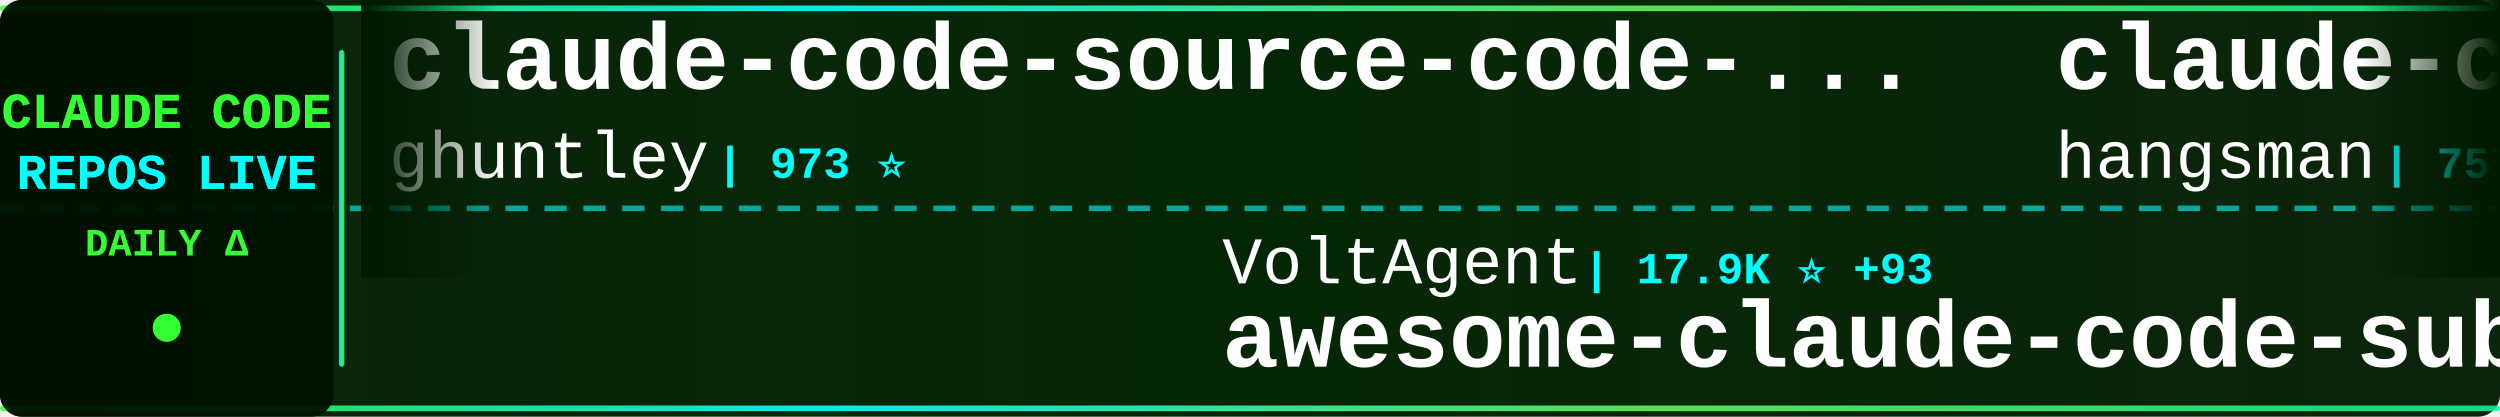
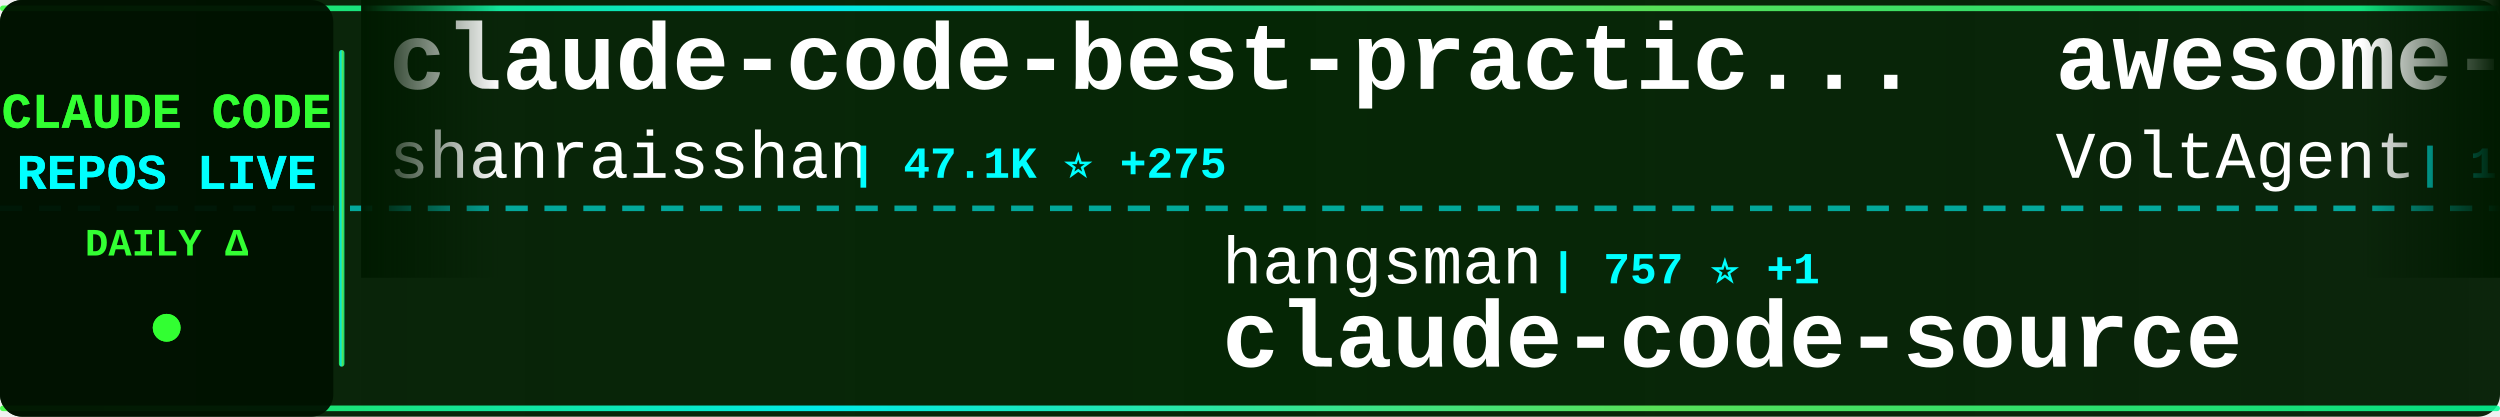
<svg xmlns="http://www.w3.org/2000/svg" width="900" height="150">
  <defs>
    <linearGradient id="tickerBg" x1="0%" y1="0%" x2="100%" y2="0%">
      <stop offset="0%" style="stop-color:#001a00;stop-opacity:0.95" />
      <stop offset="50%" style="stop-color:#002200;stop-opacity:0.98" />
      <stop offset="100%" style="stop-color:#001a00;stop-opacity:0.95" />
    </linearGradient>
    <linearGradient id="borderGrad" x1="0%" y1="0%" x2="100%" y2="0%">
      <stop offset="0%" style="stop-color:#33ff33;stop-opacity:0.85">
        <animate attributeName="stop-opacity" values="0.85;1;0.85" dur="2s" repeatCount="indefinite" />
      </stop>
      <stop offset="33%" style="stop-color:#00ffff;stop-opacity:0.9">
        <animate attributeName="stop-opacity" values="0.9;1;0.9" dur="2.2s" repeatCount="indefinite" />
      </stop>
      <stop offset="66%" style="stop-color:#66ff66;stop-opacity:0.85">
        <animate attributeName="stop-opacity" values="0.85;1;0.85" dur="1.8s" repeatCount="indefinite" />
      </stop>
      <stop offset="100%" style="stop-color:#00ff99;stop-opacity:0.85">
        <animate attributeName="stop-opacity" values="0.85;1;0.85" dur="2s" repeatCount="indefinite" />
      </stop>
    </linearGradient>
    <filter id="textGlow">
      <feGaussianBlur stdDeviation="0.1" result="coloredBlur" />
      <feMerge>
        <feMergeNode in="coloredBlur" />
        <feMergeNode in="SourceGraphic" />
      </feMerge>
    </filter>
    <filter id="metricGlow">
      <feGaussianBlur stdDeviation="0.2" result="coloredBlur" />
      <feMerge>
        <feMergeNode in="coloredBlur" />
        <feMergeNode in="SourceGraphic" />
      </feMerge>
    </filter>
    <linearGradient id="leftFade" x1="0%" y1="0%" x2="100%" y2="0%">
      <stop offset="0%" style="stop-color:#001a00;stop-opacity:1" />
      <stop offset="100%" style="stop-color:#001a00;stop-opacity:0" />
    </linearGradient>
    <linearGradient id="rightFade" x1="0%" y1="0%" x2="100%" y2="0%">
      <stop offset="0%" style="stop-color:#001a00;stop-opacity:0" />
      <stop offset="100%" style="stop-color:#001a00;stop-opacity:1" />
    </linearGradient>
  </defs>
  <rect width="900" height="150" fill="url(#tickerBg)" rx="8" />
  <rect x="0" y="2" width="900" height="2" fill="url(#borderGrad)" rx="1" />
  <rect x="0" y="146" width="900" height="2" fill="url(#borderGrad)" rx="1" />
  <line x1="0" y1="75" x2="900" y2="75" stroke="#00ffff" stroke-width="2" stroke-dasharray="8 6" opacity="0.6" />
  <rect x="0" y="0" width="120" height="150" fill="#001100" opacity="0.95" rx="8" />
  <text x="60" y="46" font-family="'Courier New', monospace" font-size="18" font-weight="bold" fill="#33ff33" text-anchor="middle" filter="url(#textGlow)">
    CLAUDE CODE
  </text>
  <text x="60" y="68" font-family="'Courier New', monospace" font-size="18" font-weight="bold" fill="#00ffff" text-anchor="middle" filter="url(#textGlow)">
    REPOS LIVE
  </text>
  <text x="60" y="92" font-family="'Courier New', monospace" font-size="14" font-weight="bold" fill="#33ff33" text-anchor="middle">
    DAILY Δ
  </text>
  <circle cx="60" cy="118" r="5" fill="#33ff33" filter="url(#metricGlow)">
    <animate attributeName="r" values="4;6;4" dur="1.5s" repeatCount="indefinite" />
    <animate attributeName="opacity" values="0.6;1;0.6" dur="1.5s" repeatCount="indefinite" />
  </circle>
  <rect x="122" y="18" width="2" height="114" fill="url(#borderGrad)" rx="1" />
  <clipPath id="tickerClip">
    <rect x="130" y="0" width="770" height="150" />
  </clipPath>
  <g clip-path="url(#tickerClip)">
    <g id="tickerItems">
      <animateTransform attributeName="transform" attributeType="XML" type="translate" from="0 0" to="-3000 0" dur="54s" repeatCount="indefinite" />
      <g transform="translate(0, 0)">
-         <text x="140" y="32" font-family="'Courier New', monospace" font-size="34" font-weight="bold" fill="#ffffff">claude-code-source-code-...</text>
-         <text x="140" y="64" font-family="'Courier New', monospace" font-size="24" font-weight="normal" fill="#ffffff" opacity="1.0">ghuntley</text>
-         <text x="258" y="64" font-family="'Courier New', monospace" font-size="16" font-weight="bold" fill="#00ffff"> | 973 ⭐</text>
+         <text x="140" y="32" font-family="'Courier New', monospace" font-size="34" font-weight="bold" fill="#ffffff">claude-code-best-practic...</text>
+         <text x="140" y="64" font-family="'Courier New', monospace" font-size="24" font-weight="normal" fill="#ffffff" opacity="1.0">shanraisshan</text>
+         <text x="306" y="64" font-family="'Courier New', monospace" font-size="16" font-weight="bold" fill="#00ffff"> | 47.1K ⭐ +275</text>
      </g>
      <g transform="translate(300, 0)">
-         <text x="140" y="102" font-family="'Courier New', monospace" font-size="24" font-weight="normal" fill="#ffffff" opacity="1.0">VoltAgent</text>
-         <text x="270" y="102" font-family="'Courier New', monospace" font-size="16" font-weight="bold" fill="#00ffff"> | 17.9K ⭐ +93</text>
-         <text x="140" y="132" font-family="'Courier New', monospace" font-size="34" font-weight="bold" fill="#ffffff">awesome-claude-code-suba...</text>
+         <text x="140" y="102" font-family="'Courier New', monospace" font-size="24" font-weight="normal" fill="#ffffff" opacity="1.0">hangsman</text>
+         <text x="258" y="102" font-family="'Courier New', monospace" font-size="16" font-weight="bold" fill="#00ffff"> | 757 ⭐ +1</text>
+         <text x="140" y="132" font-family="'Courier New', monospace" font-size="34" font-weight="bold" fill="#ffffff">claude-code-source</text>
      </g>
      <g transform="translate(600, 0)">
-         <text x="140" y="32" font-family="'Courier New', monospace" font-size="34" font-weight="bold" fill="#ffffff">claude-code-source</text>
-         <text x="140" y="64" font-family="'Courier New', monospace" font-size="24" font-weight="normal" fill="#ffffff" opacity="1.0">hangsman</text>
-         <text x="258" y="64" font-family="'Courier New', monospace" font-size="16" font-weight="bold" fill="#00ffff"> | 757 ⭐ +1</text>
+         <text x="140" y="32" font-family="'Courier New', monospace" font-size="34" font-weight="bold" fill="#ffffff">awesome-claude-code-suba...</text>
+         <text x="140" y="64" font-family="'Courier New', monospace" font-size="24" font-weight="normal" fill="#ffffff" opacity="1.0">VoltAgent</text>
+         <text x="270" y="64" font-family="'Courier New', monospace" font-size="16" font-weight="bold" fill="#00ffff"> | 17.9K ⭐ +89</text>
      </g>
      <g transform="translate(900, 0)">
-         <text x="140" y="102" font-family="'Courier New', monospace" font-size="24" font-weight="normal" fill="#ffffff" opacity="1.0">LING71671</text>
-         <text x="270" y="102" font-family="'Courier New', monospace" font-size="16" font-weight="bold" fill="#00ffff"> | 765 ⭐ +3</text>
-         <text x="140" y="132" font-family="'Courier New', monospace" font-size="34" font-weight="bold" fill="#ffffff">Open-ClaudeCode</text>
+         <text x="140" y="102" font-family="'Courier New', monospace" font-size="24" font-weight="normal" fill="#ffffff" opacity="1.0">shareAI-lab</text>
+         <text x="294" y="102" font-family="'Courier New', monospace" font-size="16" font-weight="bold" fill="#00ffff"> | 55.4K ⭐ +317</text>
+         <text x="140" y="132" font-family="'Courier New', monospace" font-size="34" font-weight="bold" fill="#ffffff">learn-claude-code</text>
      </g>
      <g transform="translate(1200, 0)">
-         <text x="140" y="32" font-family="'Courier New', monospace" font-size="34" font-weight="bold" fill="#ffffff">claude-howto</text>
-         <text x="140" y="64" font-family="'Courier New', monospace" font-size="24" font-weight="normal" fill="#ffffff" opacity="1.0">luongnv89</text>
-         <text x="270" y="64" font-family="'Courier New', monospace" font-size="16" font-weight="bold" fill="#00ffff"> | 28.0K ⭐ +199</text>
+         <text x="140" y="32" font-family="'Courier New', monospace" font-size="34" font-weight="bold" fill="#ffffff">collection-claude-code-s...</text>
+         <text x="140" y="64" font-family="'Courier New', monospace" font-size="24" font-weight="normal" fill="#ffffff" opacity="1.0">chauncygu</text>
+         <text x="270" y="64" font-family="'Courier New', monospace" font-size="16" font-weight="bold" fill="#00ffff"> | 2.2K ⭐ +13</text>
      </g>
      <g transform="translate(1500, 0)">
-         <text x="140" y="102" font-family="'Courier New', monospace" font-size="24" font-weight="normal" fill="#ffffff" opacity="1.0">Piebald-AI</text>
-         <text x="282" y="102" font-family="'Courier New', monospace" font-size="16" font-weight="bold" fill="#00ffff"> | 9.2K ⭐ +55</text>
-         <text x="140" y="132" font-family="'Courier New', monospace" font-size="34" font-weight="bold" fill="#ffffff">claude-code-system-promp...</text>
+         <text x="140" y="102" font-family="'Courier New', monospace" font-size="24" font-weight="normal" fill="#ffffff" opacity="1.0">edmund-io</text>
+         <text x="270" y="102" font-family="'Courier New', monospace" font-size="16" font-weight="bold" fill="#00ffff"> | 1.4K ⭐ +1</text>
+         <text x="140" y="132" font-family="'Courier New', monospace" font-size="34" font-weight="bold" fill="#ffffff">edmunds-claude-code</text>
      </g>
      <g transform="translate(1800, 0)">
-         <text x="140" y="32" font-family="'Courier New', monospace" font-size="34" font-weight="bold" fill="#ffffff">claude-code-webui</text>
-         <text x="140" y="64" font-family="'Courier New', monospace" font-size="24" font-weight="normal" fill="#ffffff" opacity="1.0">sugyan</text>
-         <text x="234" y="64" font-family="'Courier New', monospace" font-size="16" font-weight="bold" fill="#00ffff"> | 1.0K ⭐ +4</text>
+         <text x="140" y="32" font-family="'Courier New', monospace" font-size="34" font-weight="bold" fill="#ffffff">claude-code-showcase</text>
+         <text x="140" y="64" font-family="'Courier New', monospace" font-size="24" font-weight="normal" fill="#ffffff" opacity="1.0">ChrisWiles</text>
+         <text x="282" y="64" font-family="'Courier New', monospace" font-size="16" font-weight="bold" fill="#00ffff"> | 5.8K ⭐ +4</text>
      </g>
      <g transform="translate(2100, 0)">
-         <text x="140" y="102" font-family="'Courier New', monospace" font-size="24" font-weight="normal" fill="#ffffff" opacity="1.0">anthropics</text>
-         <text x="282" y="102" font-family="'Courier New', monospace" font-size="16" font-weight="bold" fill="#00ffff"> | 797 ⭐ +5</text>
-         <text x="140" y="132" font-family="'Courier New', monospace" font-size="34" font-weight="bold" fill="#ffffff">claude-code-base-action</text>
+         <text x="140" y="102" font-family="'Courier New', monospace" font-size="24" font-weight="normal" fill="#ffffff" opacity="1.0">https-deeplearning-ai</text>
+         <text x="414" y="102" font-family="'Courier New', monospace" font-size="16" font-weight="bold" fill="#00ffff"> | 491 ⭐ +1</text>
+         <text x="140" y="132" font-family="'Courier New', monospace" font-size="34" font-weight="bold" fill="#ffffff">sc-claude-code-files</text>
      </g>
      <g transform="translate(2400, 0)">
-         <text x="140" y="32" font-family="'Courier New', monospace" font-size="34" font-weight="bold" fill="#ffffff">Claude-Code-Source-Study</text>
-         <text x="140" y="64" font-family="'Courier New', monospace" font-size="24" font-weight="normal" fill="#ffffff" opacity="1.0">luyao618</text>
-         <text x="258" y="64" font-family="'Courier New', monospace" font-size="16" font-weight="bold" fill="#00ffff"> | 1.2K ⭐ +10</text>
+         <text x="140" y="32" font-family="'Courier New', monospace" font-size="34" font-weight="bold" fill="#ffffff">ClaudeCode</text>
+         <text x="140" y="64" font-family="'Courier New', monospace" font-size="24" font-weight="normal" fill="#ffffff" opacity="1.0">guanshan</text>
+         <text x="258" y="64" font-family="'Courier New', monospace" font-size="16" font-weight="bold" fill="#00ffff"> | 55 ⭐</text>
      </g>
      <g transform="translate(2700, 0)">
-         <text x="140" y="102" font-family="'Courier New', monospace" font-size="24" font-weight="normal" fill="#ffffff" opacity="1.0">davila7</text>
-         <text x="246" y="102" font-family="'Courier New', monospace" font-size="16" font-weight="bold" fill="#00ffff"> | 24.8K ⭐ +58</text>
-         <text x="140" y="132" font-family="'Courier New', monospace" font-size="34" font-weight="bold" fill="#ffffff">claude-code-templates</text>
+         <text x="140" y="102" font-family="'Courier New', monospace" font-size="24" font-weight="normal" fill="#ffffff" opacity="1.0">fazxes</text>
+         <text x="234" y="102" font-family="'Courier New', monospace" font-size="16" font-weight="bold" fill="#00ffff"> | 208 ⭐</text>
+         <text x="140" y="132" font-family="'Courier New', monospace" font-size="34" font-weight="bold" fill="#ffffff">Claude-code</text>
      </g>
      <g transform="translate(3000, 0)">
-         <text x="140" y="32" font-family="'Courier New', monospace" font-size="34" font-weight="bold" fill="#ffffff">claude-code-source-code-...</text>
-         <text x="140" y="64" font-family="'Courier New', monospace" font-size="24" font-weight="normal" fill="#ffffff" opacity="1.0">ghuntley</text>
-         <text x="258" y="64" font-family="'Courier New', monospace" font-size="16" font-weight="bold" fill="#00ffff"> | 973 ⭐</text>
+         <text x="140" y="32" font-family="'Courier New', monospace" font-size="34" font-weight="bold" fill="#ffffff">claude-code-best-practic...</text>
+         <text x="140" y="64" font-family="'Courier New', monospace" font-size="24" font-weight="normal" fill="#ffffff" opacity="1.0">shanraisshan</text>
+         <text x="306" y="64" font-family="'Courier New', monospace" font-size="16" font-weight="bold" fill="#00ffff"> | 47.1K ⭐ +275</text>
      </g>
      <g transform="translate(3300, 0)">
-         <text x="140" y="102" font-family="'Courier New', monospace" font-size="24" font-weight="normal" fill="#ffffff" opacity="1.0">VoltAgent</text>
-         <text x="270" y="102" font-family="'Courier New', monospace" font-size="16" font-weight="bold" fill="#00ffff"> | 17.9K ⭐ +93</text>
-         <text x="140" y="132" font-family="'Courier New', monospace" font-size="34" font-weight="bold" fill="#ffffff">awesome-claude-code-suba...</text>
+         <text x="140" y="102" font-family="'Courier New', monospace" font-size="24" font-weight="normal" fill="#ffffff" opacity="1.0">hangsman</text>
+         <text x="258" y="102" font-family="'Courier New', monospace" font-size="16" font-weight="bold" fill="#00ffff"> | 757 ⭐ +1</text>
+         <text x="140" y="132" font-family="'Courier New', monospace" font-size="34" font-weight="bold" fill="#ffffff">claude-code-source</text>
      </g>
      <g transform="translate(3600, 0)">
-         <text x="140" y="32" font-family="'Courier New', monospace" font-size="34" font-weight="bold" fill="#ffffff">claude-code-source</text>
-         <text x="140" y="64" font-family="'Courier New', monospace" font-size="24" font-weight="normal" fill="#ffffff" opacity="1.0">hangsman</text>
-         <text x="258" y="64" font-family="'Courier New', monospace" font-size="16" font-weight="bold" fill="#00ffff"> | 757 ⭐ +1</text>
+         <text x="140" y="32" font-family="'Courier New', monospace" font-size="34" font-weight="bold" fill="#ffffff">awesome-claude-code-suba...</text>
+         <text x="140" y="64" font-family="'Courier New', monospace" font-size="24" font-weight="normal" fill="#ffffff" opacity="1.0">VoltAgent</text>
+         <text x="270" y="64" font-family="'Courier New', monospace" font-size="16" font-weight="bold" fill="#00ffff"> | 17.9K ⭐ +89</text>
      </g>
      <g transform="translate(3900, 0)">
-         <text x="140" y="102" font-family="'Courier New', monospace" font-size="24" font-weight="normal" fill="#ffffff" opacity="1.0">LING71671</text>
-         <text x="270" y="102" font-family="'Courier New', monospace" font-size="16" font-weight="bold" fill="#00ffff"> | 765 ⭐ +3</text>
-         <text x="140" y="132" font-family="'Courier New', monospace" font-size="34" font-weight="bold" fill="#ffffff">Open-ClaudeCode</text>
+         <text x="140" y="102" font-family="'Courier New', monospace" font-size="24" font-weight="normal" fill="#ffffff" opacity="1.0">shareAI-lab</text>
+         <text x="294" y="102" font-family="'Courier New', monospace" font-size="16" font-weight="bold" fill="#00ffff"> | 55.4K ⭐ +317</text>
+         <text x="140" y="132" font-family="'Courier New', monospace" font-size="34" font-weight="bold" fill="#ffffff">learn-claude-code</text>
      </g>
    </g>
  </g>
  <rect x="130" y="0" width="50" height="100" fill="url(#leftFade)" />
  <rect x="850" y="0" width="50" height="100" fill="url(#rightFade)" />
</svg>
